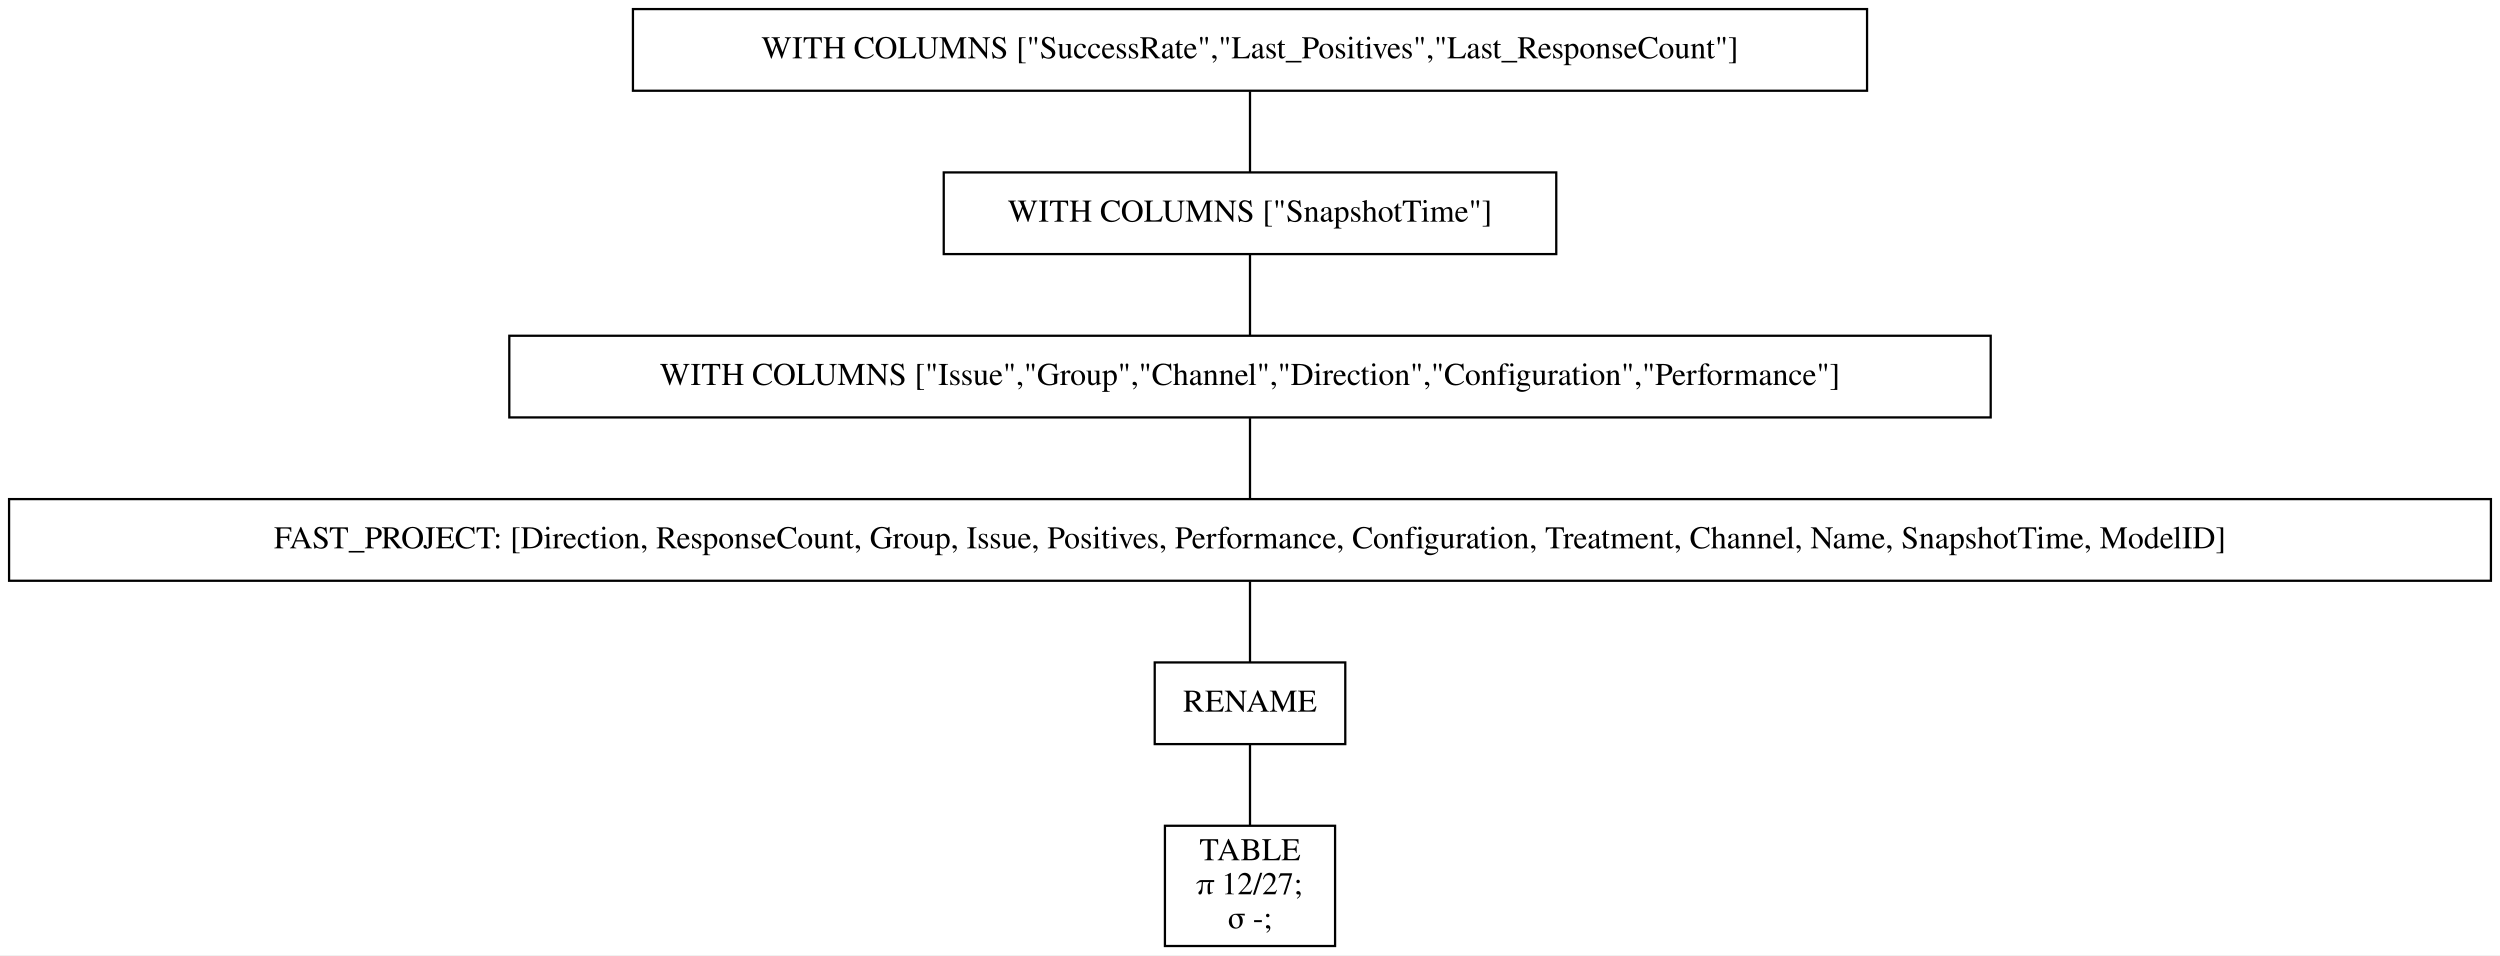
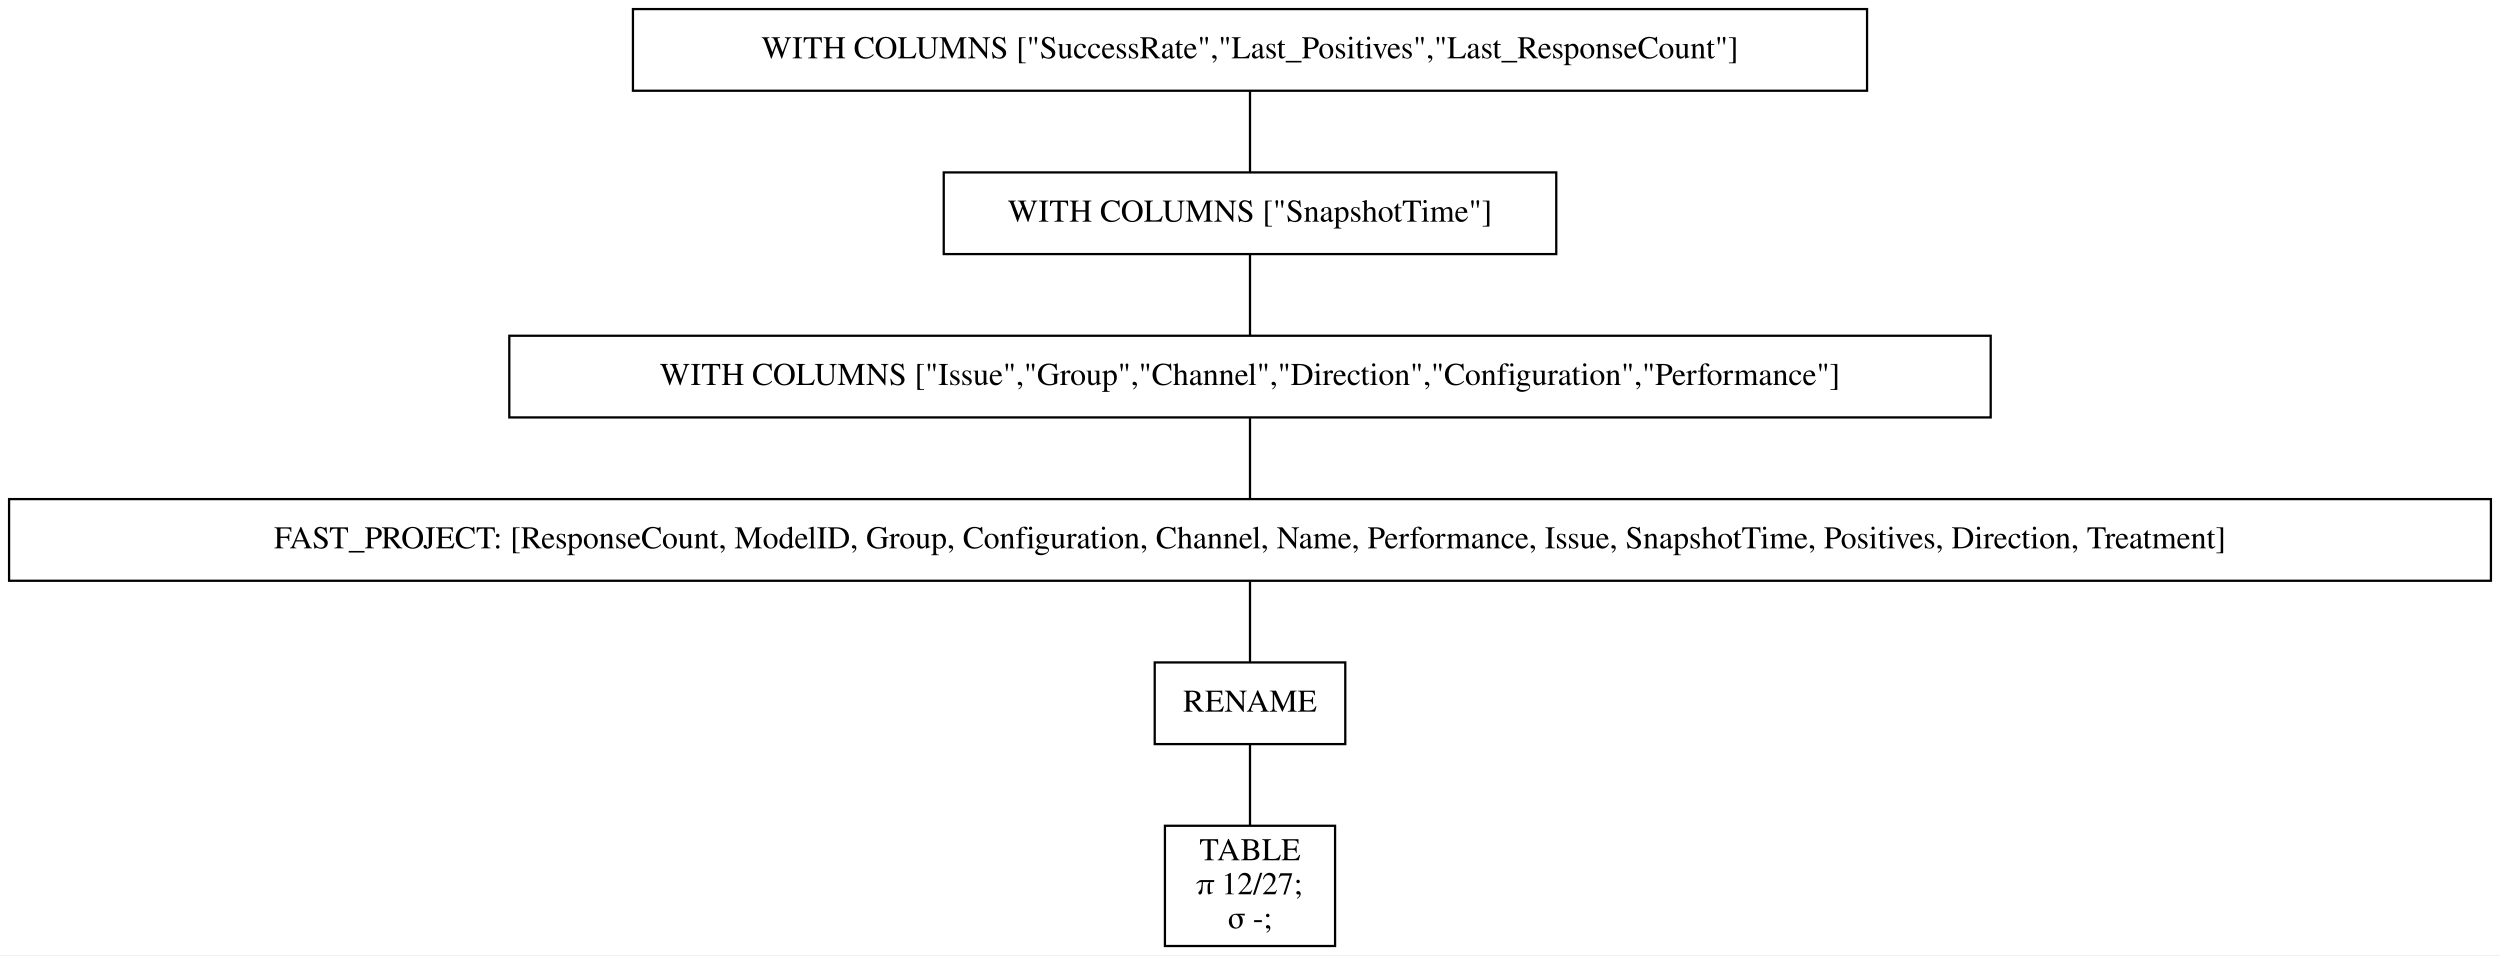
<svg xmlns="http://www.w3.org/2000/svg" width="1102pt" height="421pt" viewBox="0.00 0.00 1102.00 421.00">
  <g id="graph0" class="graph" transform="scale(1 1) rotate(0) translate(4 417)">
    <polygon fill="white" stroke="transparent" points="-4,4 -4,-417 1098,-417 1098,4 -4,4" />
    <g id="node1" class="node">
      <polygon fill="none" stroke="black" points="819,-413 275,-413 275,-377 819,-377 819,-413" />
      <text text-anchor="middle" x="547" y="-391.3" font-family="Times,serif" font-size="14.00">WITH COLUMNS ["SuccessRate","Last_Positives","Last_ResponseCount"]</text>
    </g>
    <g id="node2" class="node">
      <polygon fill="none" stroke="black" points="682,-341 412,-341 412,-305 682,-305 682,-341" />
      <text text-anchor="middle" x="547" y="-319.3" font-family="Times,serif" font-size="14.00">WITH COLUMNS ["SnapshotTime"]</text>
    </g>
    <g id="edge1" class="edge">
      <path fill="none" stroke="black" d="M547,-376.7C547,-365.85 547,-351.92 547,-341.1" />
    </g>
    <g id="node3" class="node">
      <polygon fill="none" stroke="black" points="873.5,-269 220.5,-269 220.5,-233 873.5,-233 873.5,-269" />
      <text text-anchor="middle" x="547" y="-247.3" font-family="Times,serif" font-size="14.00">WITH COLUMNS ["Issue","Group","Channel","Direction","Configuration","Performance"]</text>
    </g>
    <g id="edge2" class="edge">
      <path fill="none" stroke="black" d="M547,-304.7C547,-293.85 547,-279.92 547,-269.1" />
    </g>
    <g id="node4" class="node">
      <polygon fill="none" stroke="black" points="1094,-197 0,-197 0,-161 1094,-161 1094,-197" />
-       <text text-anchor="middle" x="547" y="-175.3" font-family="Times,serif" font-size="14.00">FAST_PROJECT: [Direction, ResponseCount, Group, Issue, Positives, Performance, Configuration, Treatment, Channel, Name, SnapshotTime, ModelID]</text>
+       <text text-anchor="middle" x="547" y="-175.3" font-family="Times,serif" font-size="14.00">FAST_PROJECT: [ResponseCount, ModelID, Group, Configuration, Channel, Name, Performance, Issue, SnapshotTime, Positives, Direction, Treatment]</text>
    </g>
    <g id="edge3" class="edge">
      <path fill="none" stroke="black" d="M547,-232.7C547,-221.85 547,-207.92 547,-197.1" />
    </g>
    <g id="node5" class="node">
      <polygon fill="none" stroke="black" points="589,-125 505,-125 505,-89 589,-89 589,-125" />
      <text text-anchor="middle" x="547" y="-103.3" font-family="Times,serif" font-size="14.00">RENAME</text>
    </g>
    <g id="edge4" class="edge">
      <path fill="none" stroke="black" d="M547,-160.7C547,-149.85 547,-135.92 547,-125.1" />
    </g>
    <g id="node6" class="node">
      <polygon fill="none" stroke="black" points="584.5,-53 509.5,-53 509.5,0 584.5,0 584.5,-53" />
      <text text-anchor="middle" x="547" y="-37.8" font-family="Times,serif" font-size="14.00">TABLE</text>
      <text text-anchor="middle" x="547" y="-22.8" font-family="Times,serif" font-size="14.00">π 12/27;</text>
      <text text-anchor="middle" x="547" y="-7.8" font-family="Times,serif" font-size="14.00">σ -;</text>
    </g>
    <g id="edge5" class="edge">
      <path fill="none" stroke="black" d="M547,-88.97C547,-78.51 547,-64.9 547,-53.16" />
    </g>
  </g>
</svg>
